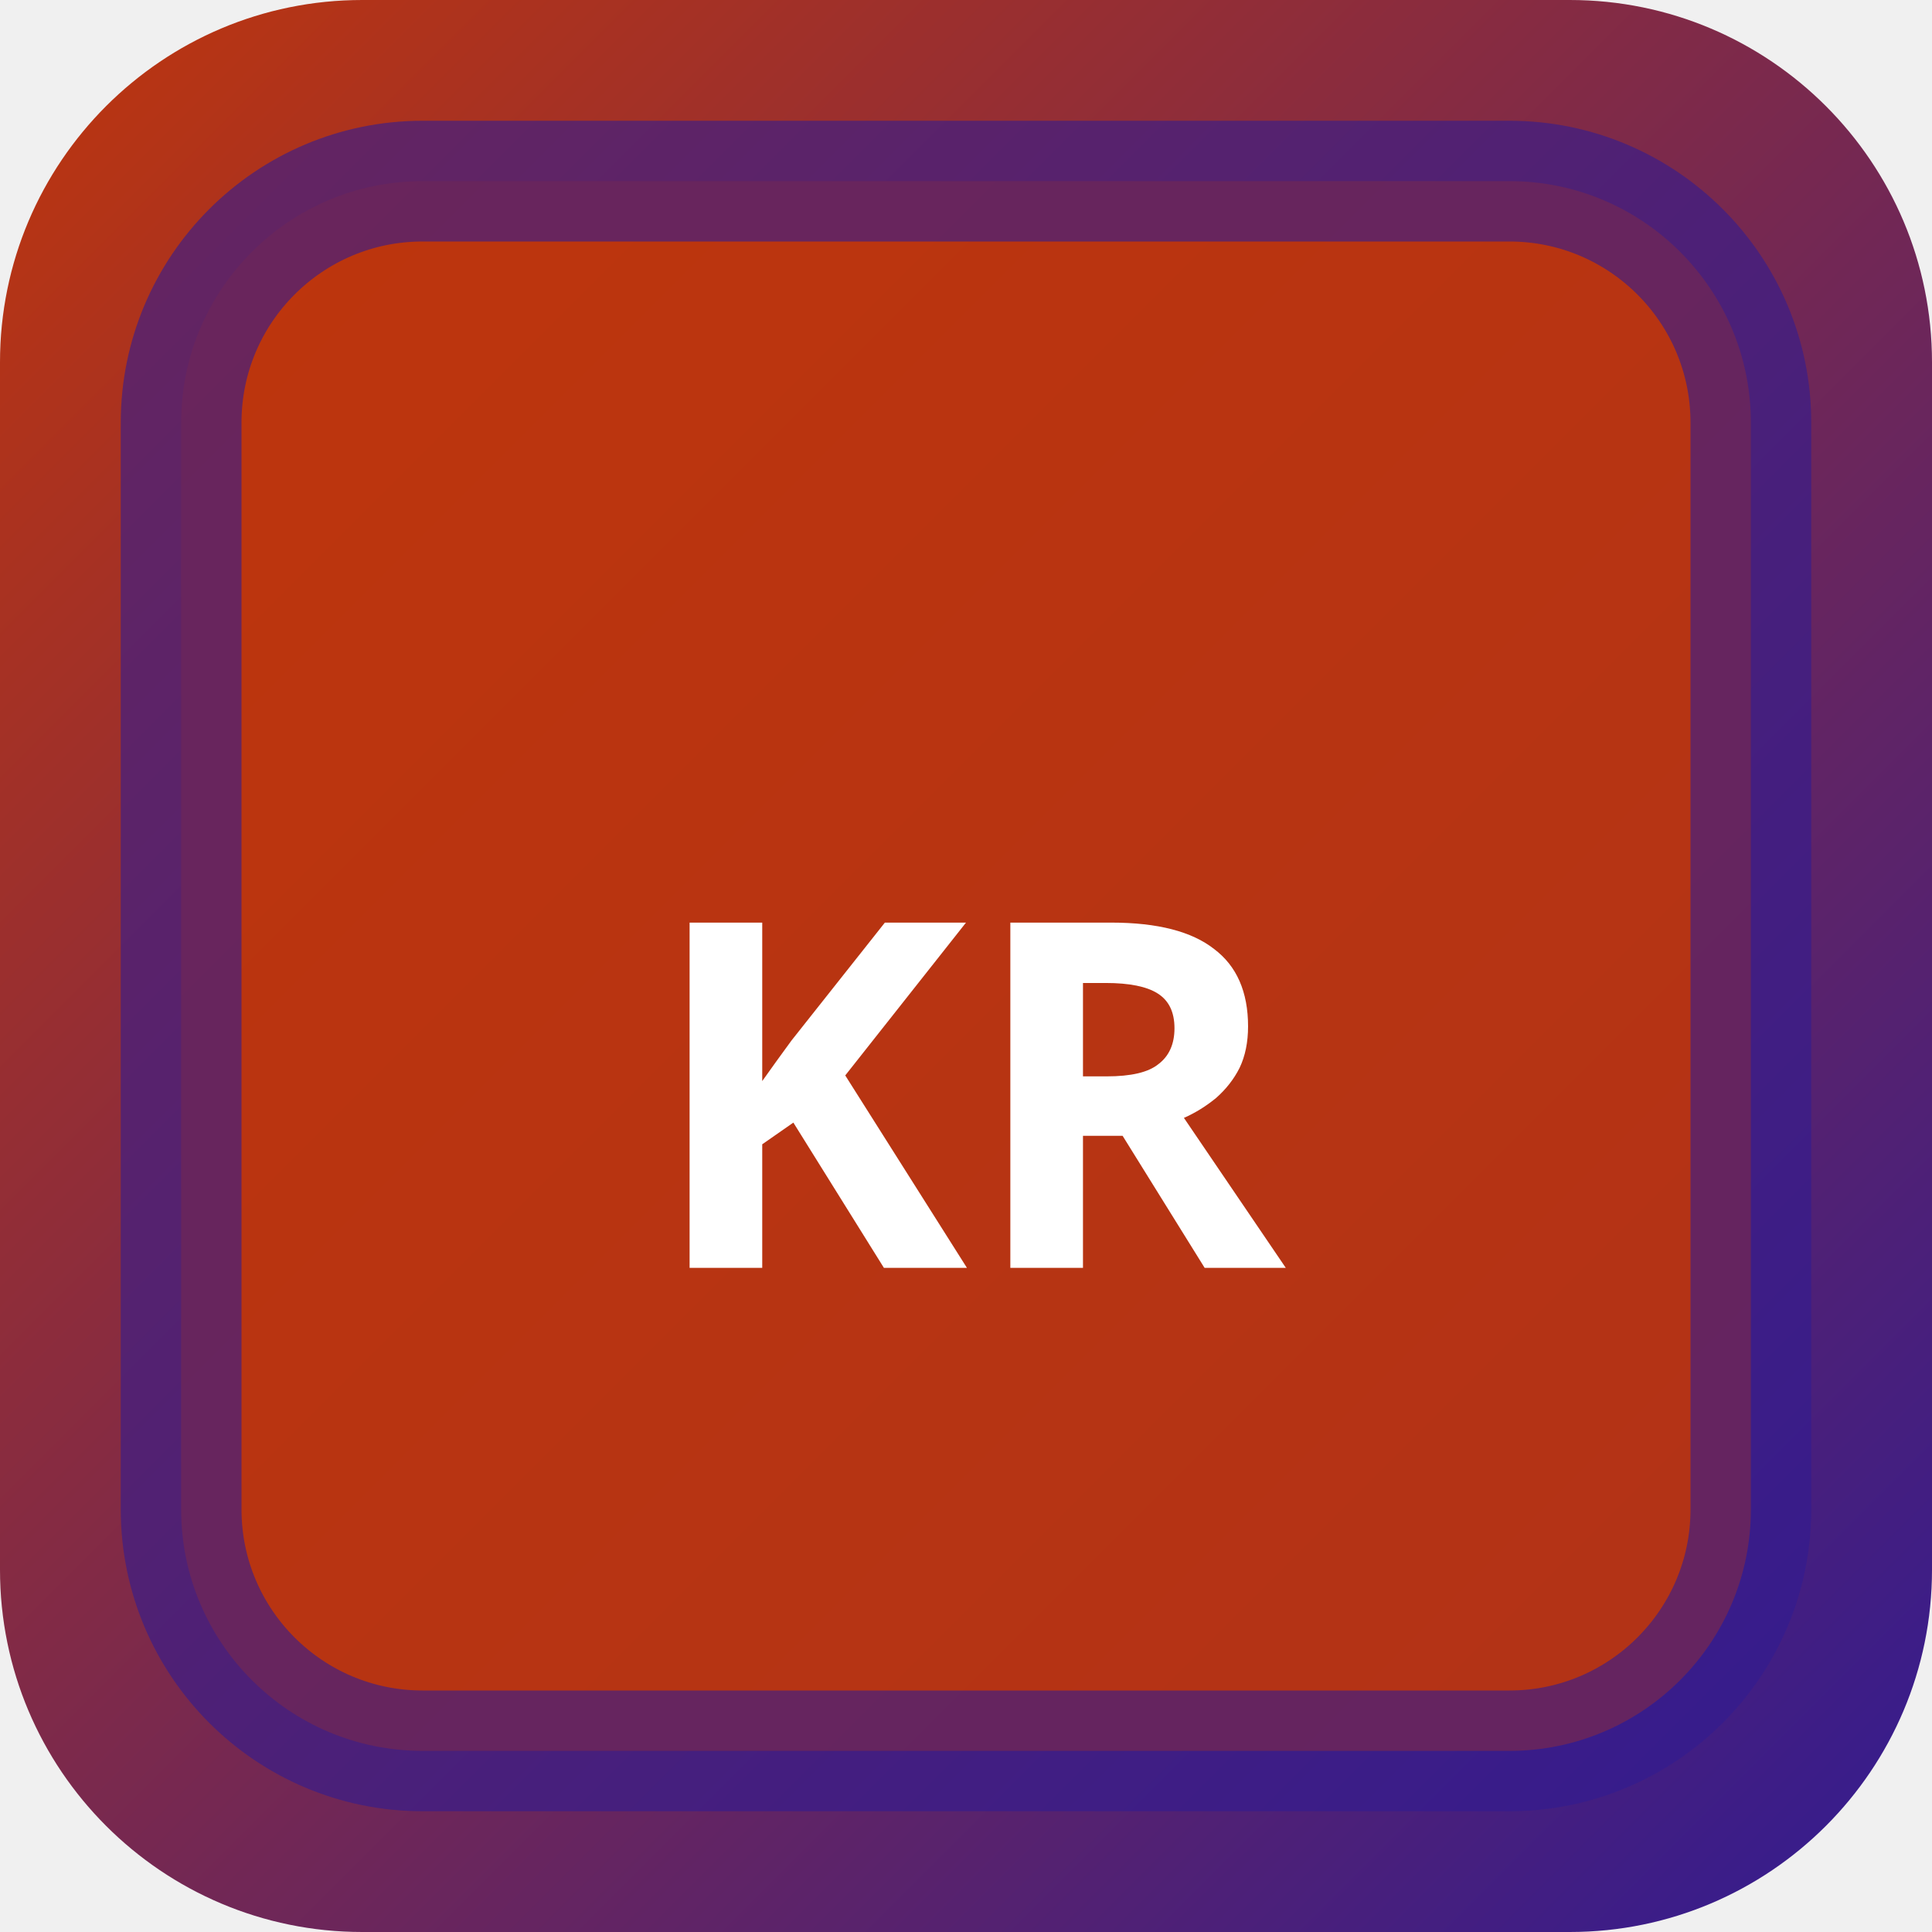
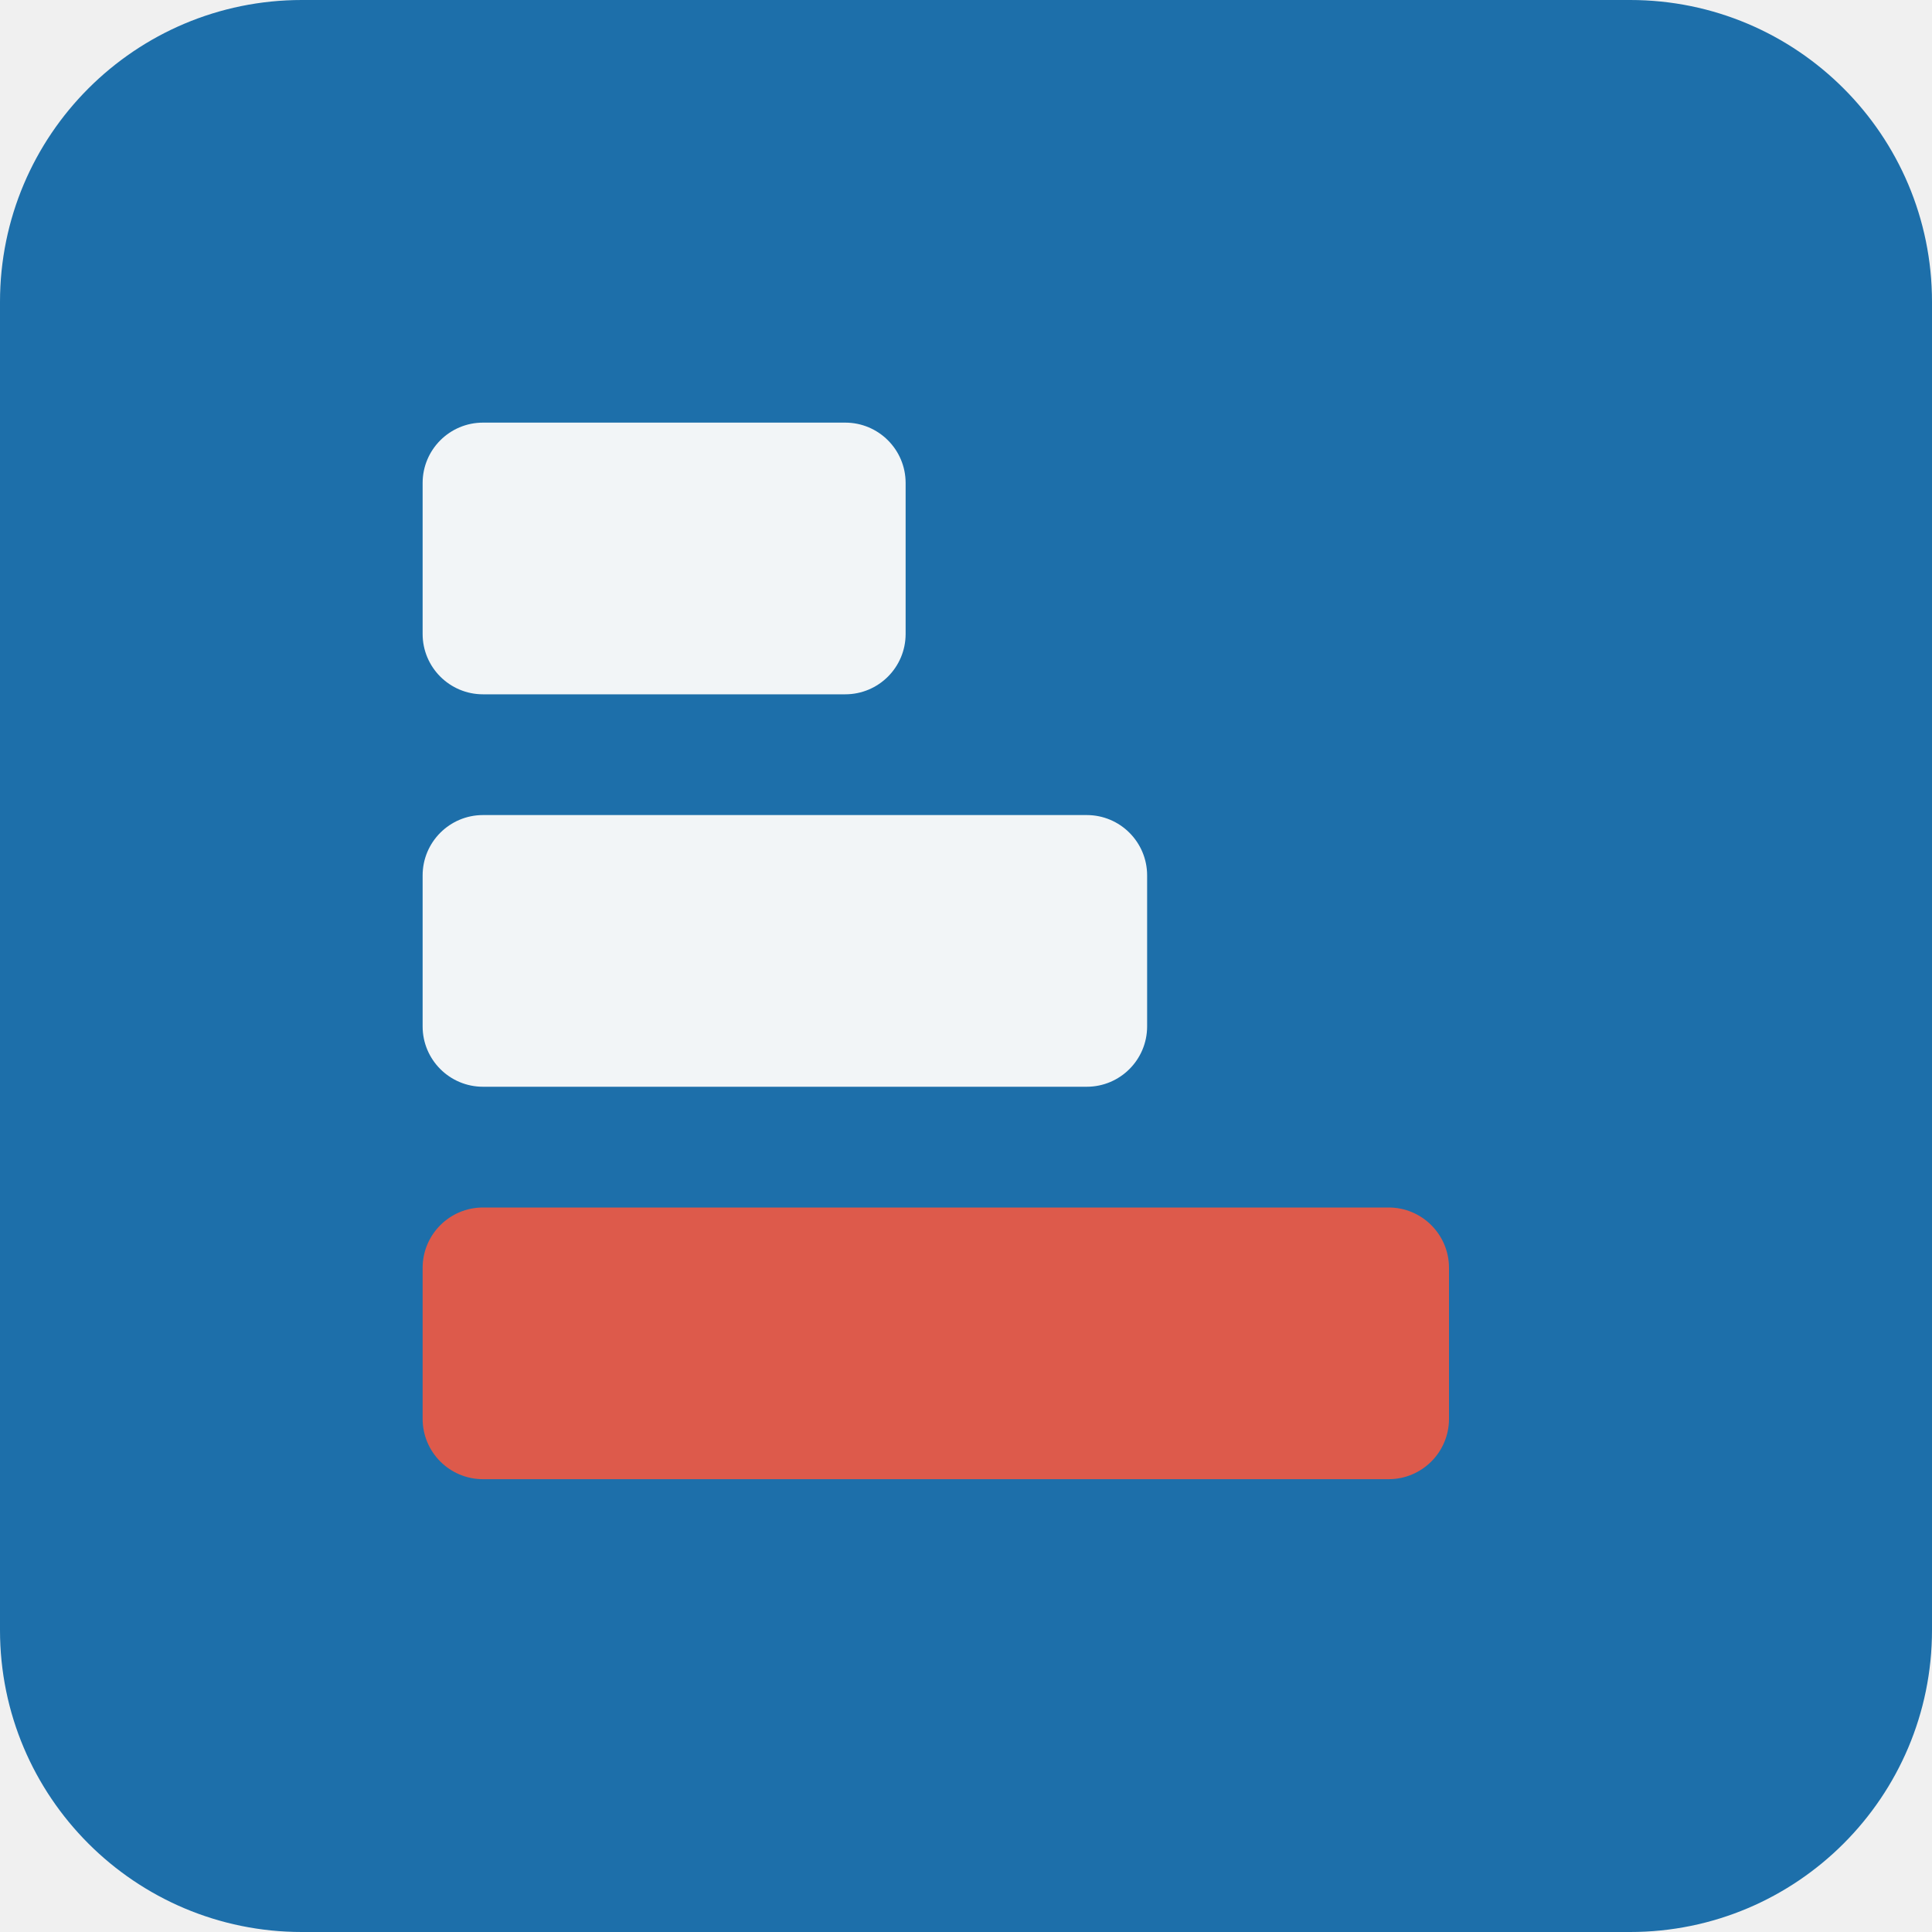
- <svg xmlns="http://www.w3.org/2000/svg" width="32" height="32" viewBox="0 0 32 32">
-   <defs>
-     <linearGradient id="bgkr-p" x1="0" y1="0" x2="1" y2="1">
-       <stop offset="0%" stop-color="#bf360c" />
-       <stop offset="100%" stop-color="#311b92" />
-     </linearGradient>
-   </defs>
-   <rect width="32" height="32" rx="6" fill="url(#bgkr-p)" />
-   <rect x="3" y="3" width="26" height="26" rx="4" fill="rgba(191,54,12,0.9)" stroke="rgba(49,27,146,0.6)" stroke-width="2" />
-   <text x="16" y="21" text-anchor="middle" fill="#fff" font-size="8" font-weight="700" font-family="system-ui">KR</text>
+ <svg xmlns="http://www.w3.org/2000/svg" width="64" height="64" viewBox="0 0 64 64" role="img">
+   <rect width="64" height="64" rx="10" fill="hsl(205 71% 39%)" />
+   <g transform="rotate(90 32 32)">
+     <rect x="14" y="34" width="9" height="16" rx="2" fill="hsl(205 24% 96%)" />
+     <rect x="27" y="26" width="9" height="24" rx="2" fill="hsl(205 24% 96%)" />
+     <rect x="40" y="16" width="9" height="34" rx="2" fill="hsl(6 68% 58%)" />
+   </g>
</svg>
